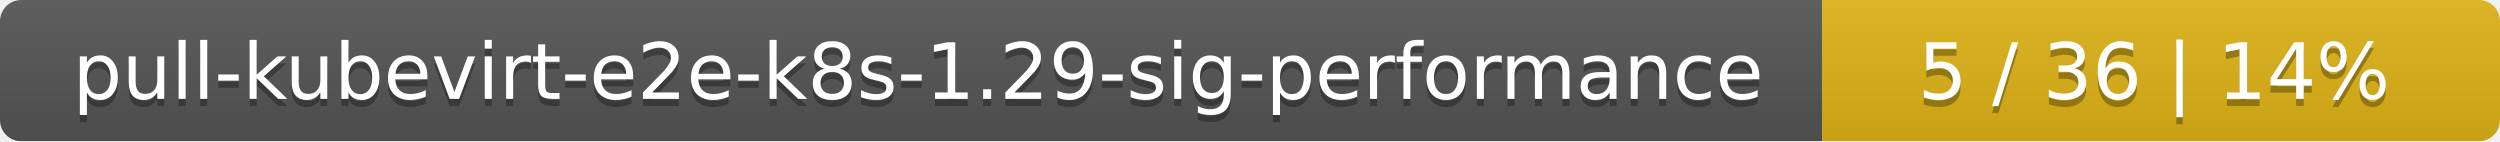
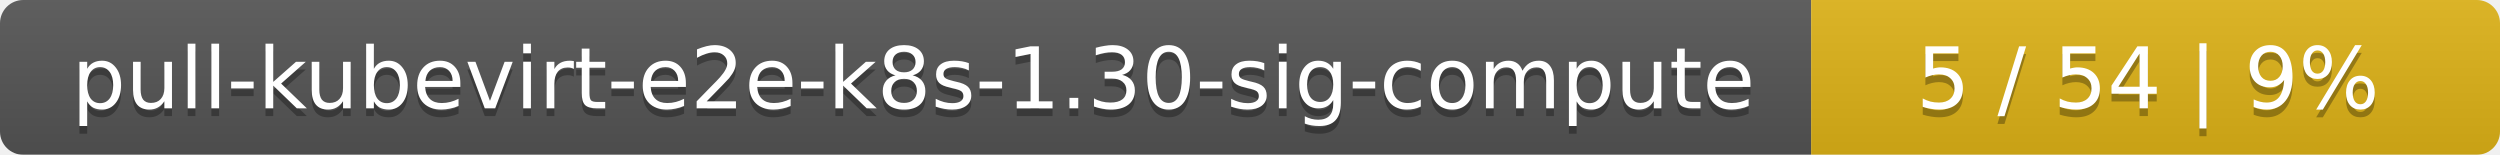
- <svg xmlns="http://www.w3.org/2000/svg" width="354" height="20">
+ <svg xmlns="http://www.w3.org/2000/svg" width="323" height="20">
  <linearGradient id="smooth" x2="0" y2="100%">
    <stop offset="0" stop-color="#bbb" stop-opacity=".1" />
    <stop offset="1" stop-opacity=".1" />
  </linearGradient>
  <mask id="round">
-     <rect width="354" height="20" rx="3" fill="#fff" />
+     <rect width="323" height="20" rx="3" fill="#fff" />
  </mask>
  <g mask="url(#round)">
-     <rect width="258" height="20" fill="#555" />
-     <rect x="258" width="96" height="20" fill="#dfb317" />
-     <rect width="354" height="20" fill="url(#smooth)" />
+     <rect width="234" height="20" fill="#555" />
+     <rect x="234" width="89" height="20" fill="#dfb317" />
+     <rect width="323" height="20" fill="url(#smooth)" />
  </g>
  <g fill="#fff" text-anchor="middle" font-family="DejaVu Sans,Verdana,Geneva,sans-serif" font-size="11">
-     <text x="130" y="15" fill="#010101" fill-opacity=".3">pull-kubevirt-e2e-k8s-1.29-sig-performance</text>
-     <text x="130" y="14">pull-kubevirt-e2e-k8s-1.29-sig-performance</text>
-     <text x="305" y="15" fill="#010101" fill-opacity=".3">5 / 36    |    14%</text>
-     <text x="305" y="14">5 / 36    |    14%</text>
+     <text x="118" y="15" fill="#010101" fill-opacity=".3">pull-kubevirt-e2e-k8s-1.30-sig-compute</text>
+     <text x="118" y="14">pull-kubevirt-e2e-k8s-1.30-sig-compute</text>
+     <text x="277.5" y="15" fill="#010101" fill-opacity=".3">5 / 54    |    9%</text>
+     <text x="277.5" y="14">5 / 54    |    9%</text>
  </g>
</svg>
